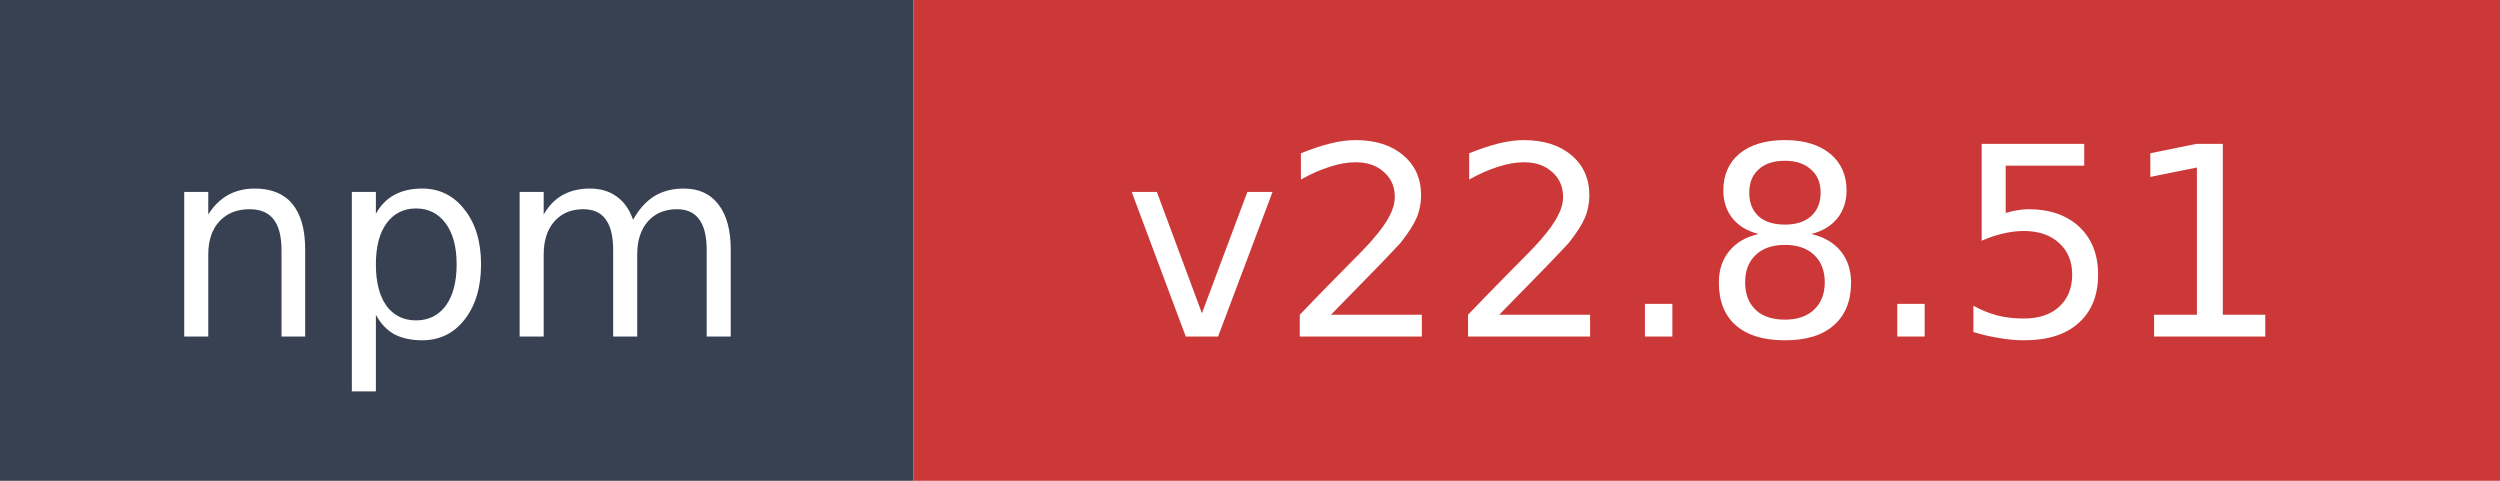
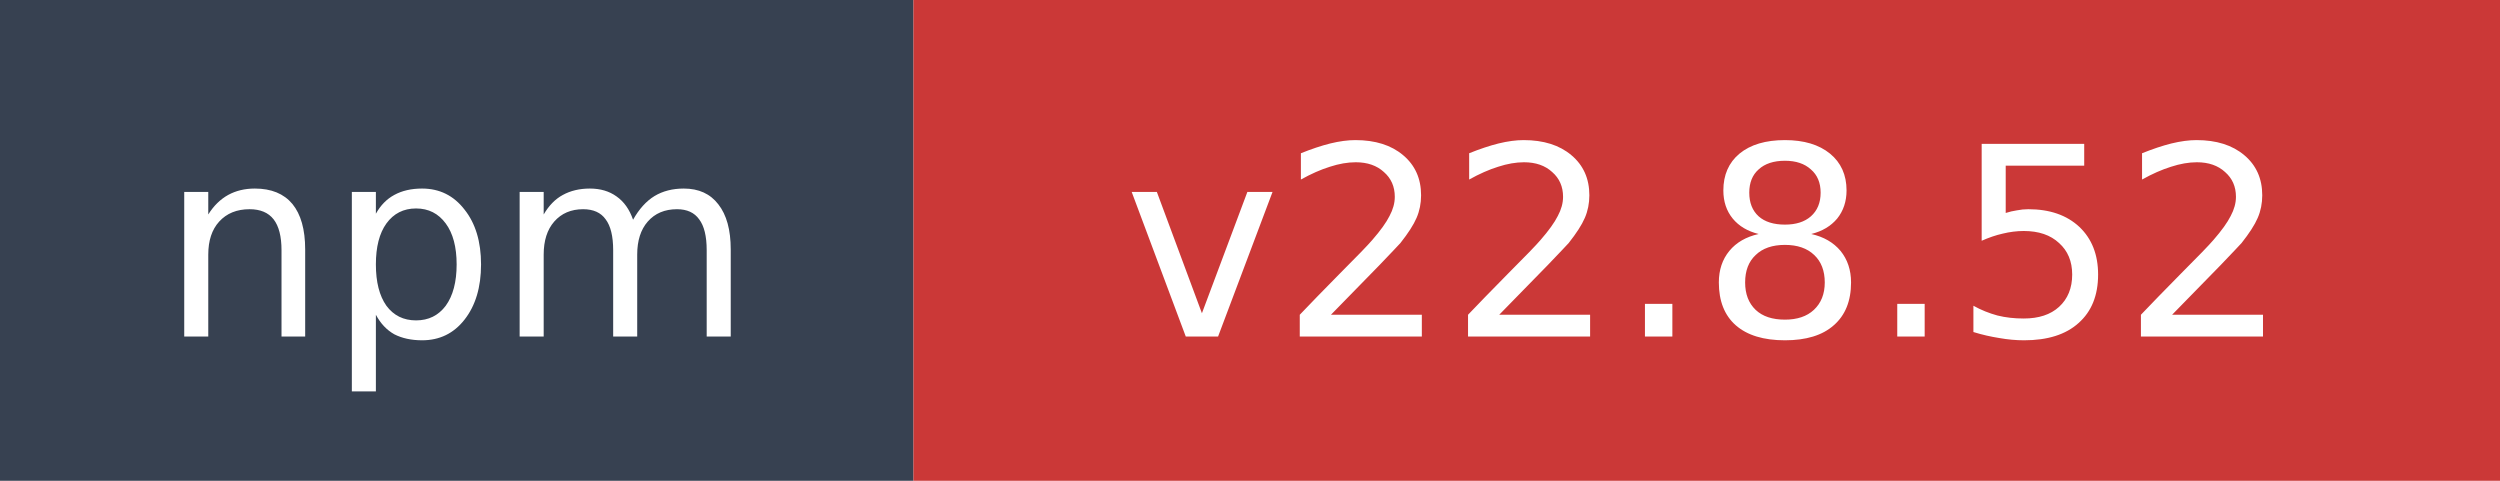
- <svg xmlns="http://www.w3.org/2000/svg" width="104" height="20" role="img" aria-label="npm: v22.8.51">
+ <svg xmlns="http://www.w3.org/2000/svg" width="104" height="20" role="img" aria-label="npm: v22.8.52">
  <rect width="38" height="20" fill="#374151" />
  <rect x="38" width="66" height="20" fill="#cb3837" />
  <text x="19" y="14" fill="#ffffff" font-family="Verdana,Geneva,DejaVu Sans,sans-serif" font-size="11" text-anchor="middle">npm</text>
-   <text x="71" y="14" fill="#ffffff" font-family="Verdana,Geneva,DejaVu Sans,sans-serif" font-size="11" text-anchor="middle">v22.8.51</text>
+   <text x="71" y="14" fill="#ffffff" font-family="Verdana,Geneva,DejaVu Sans,sans-serif" font-size="11" text-anchor="middle">v22.8.52</text>
</svg>
